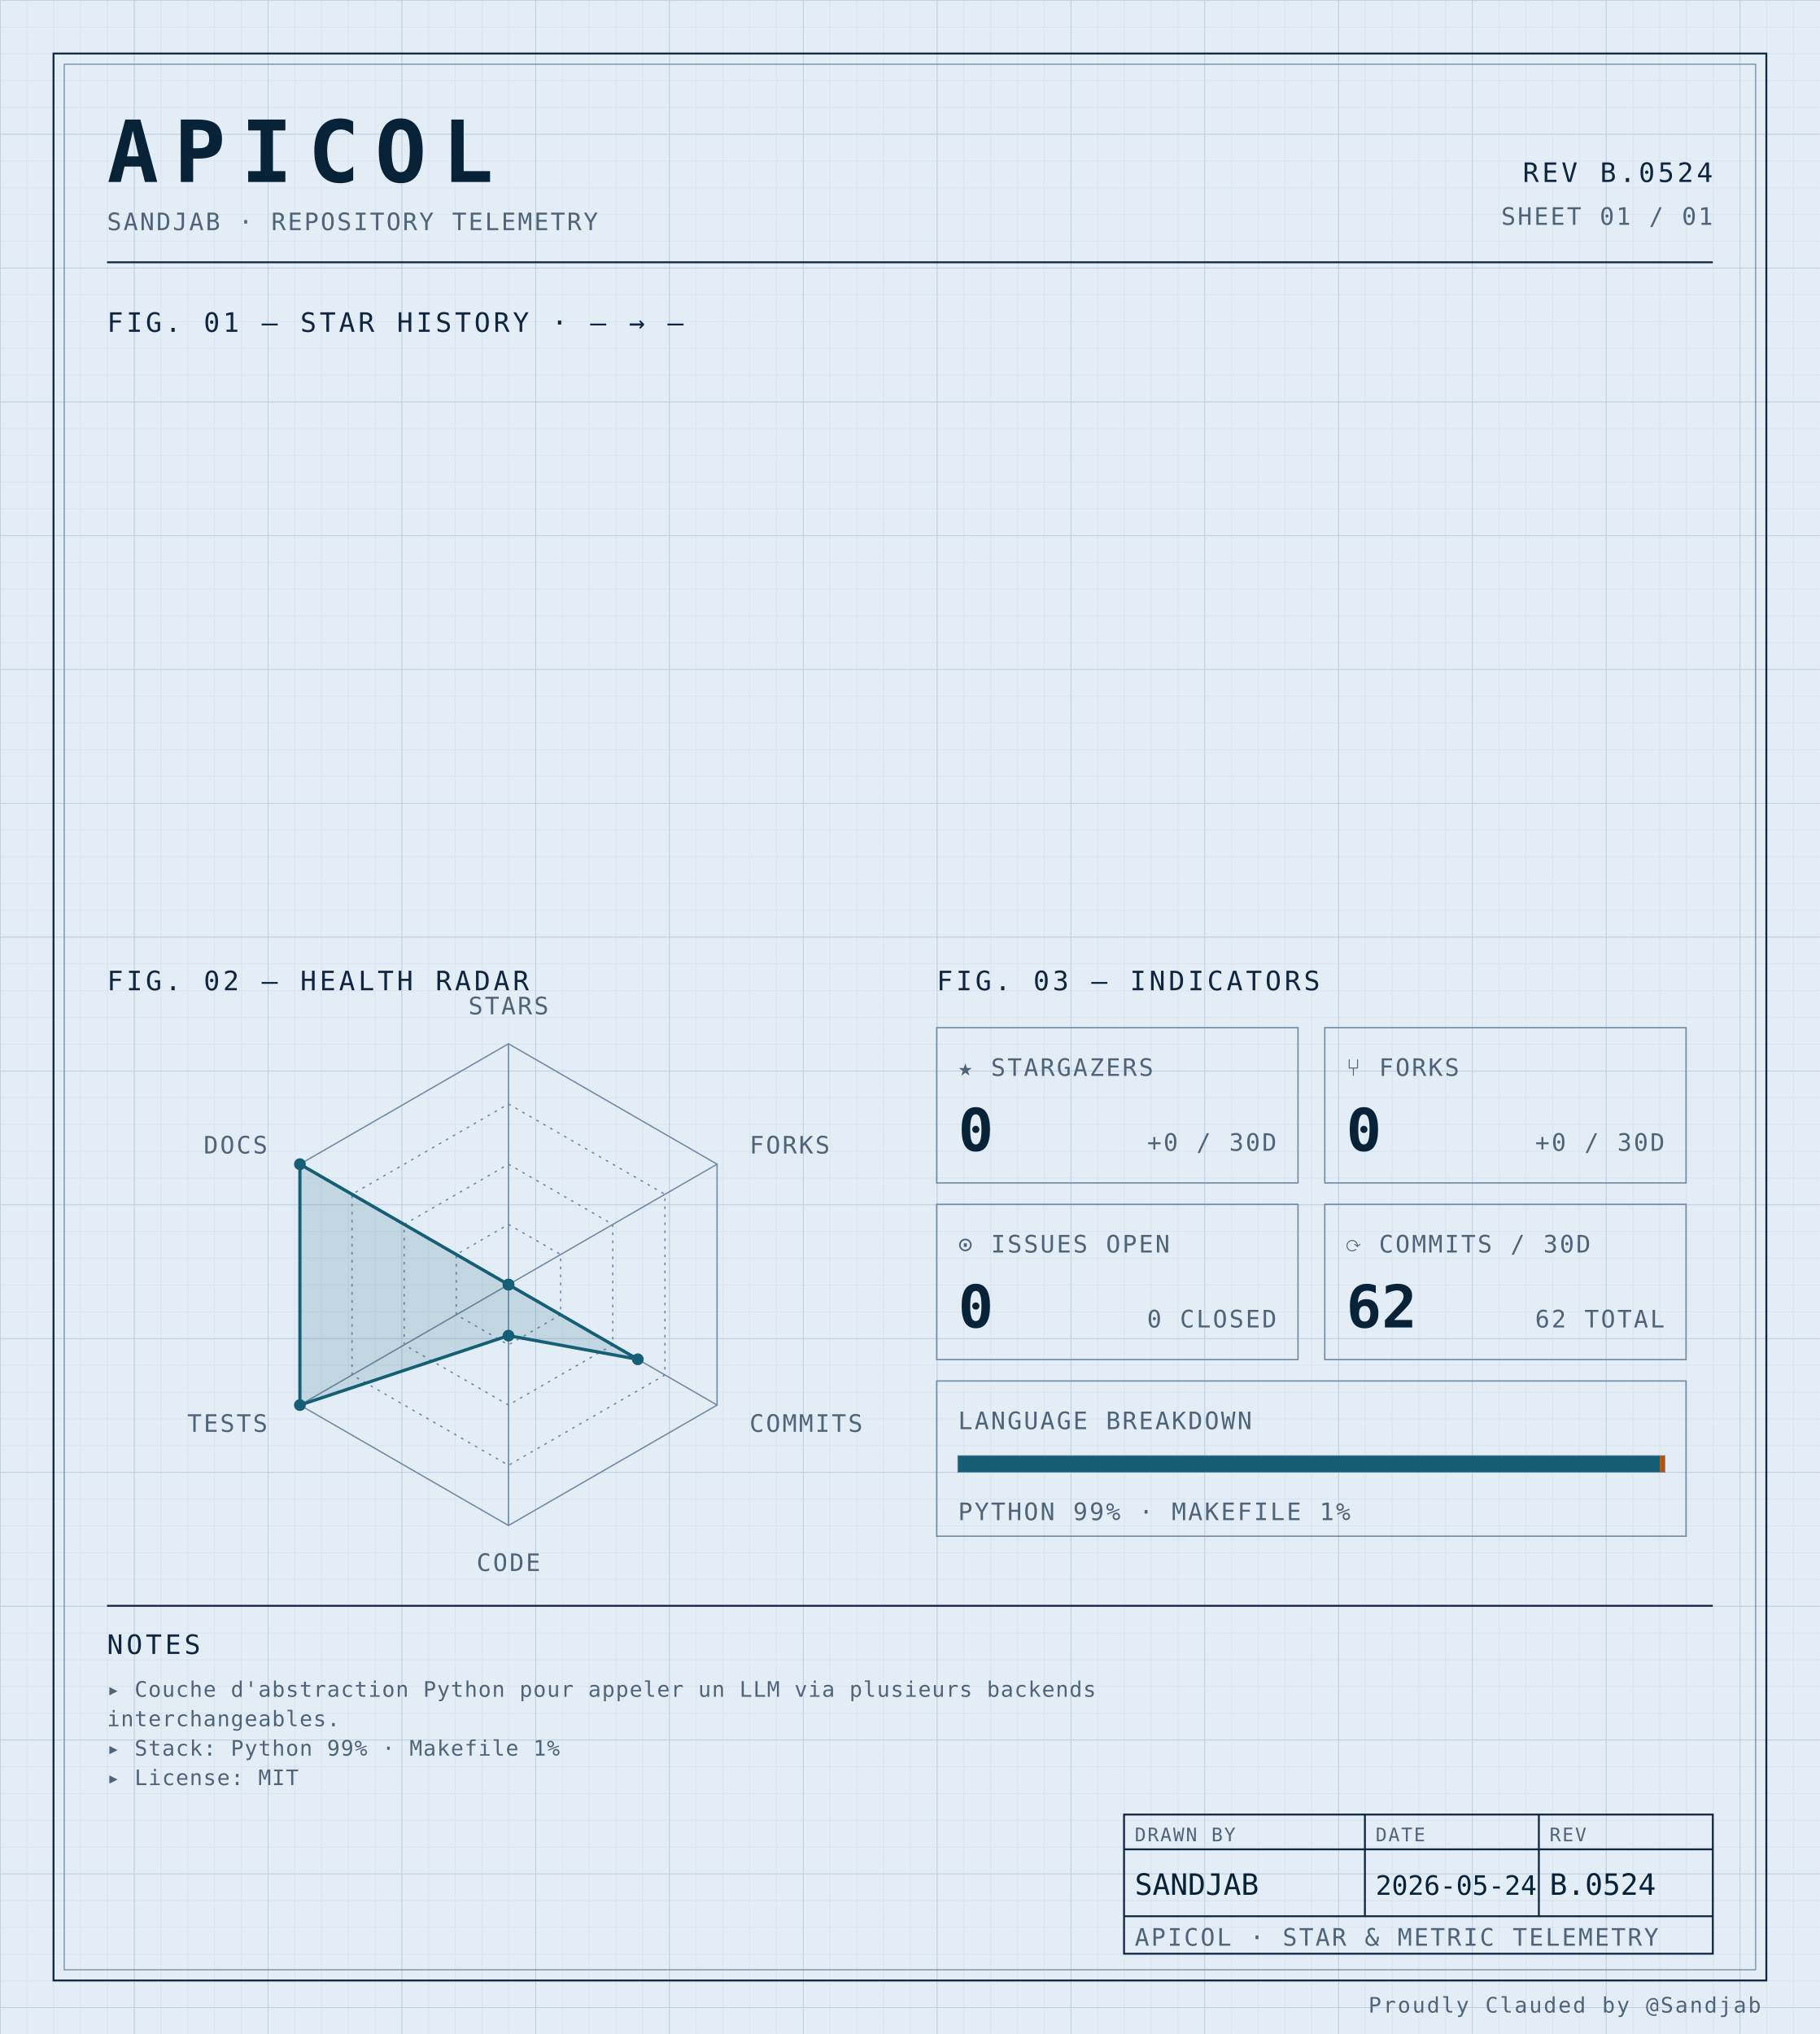
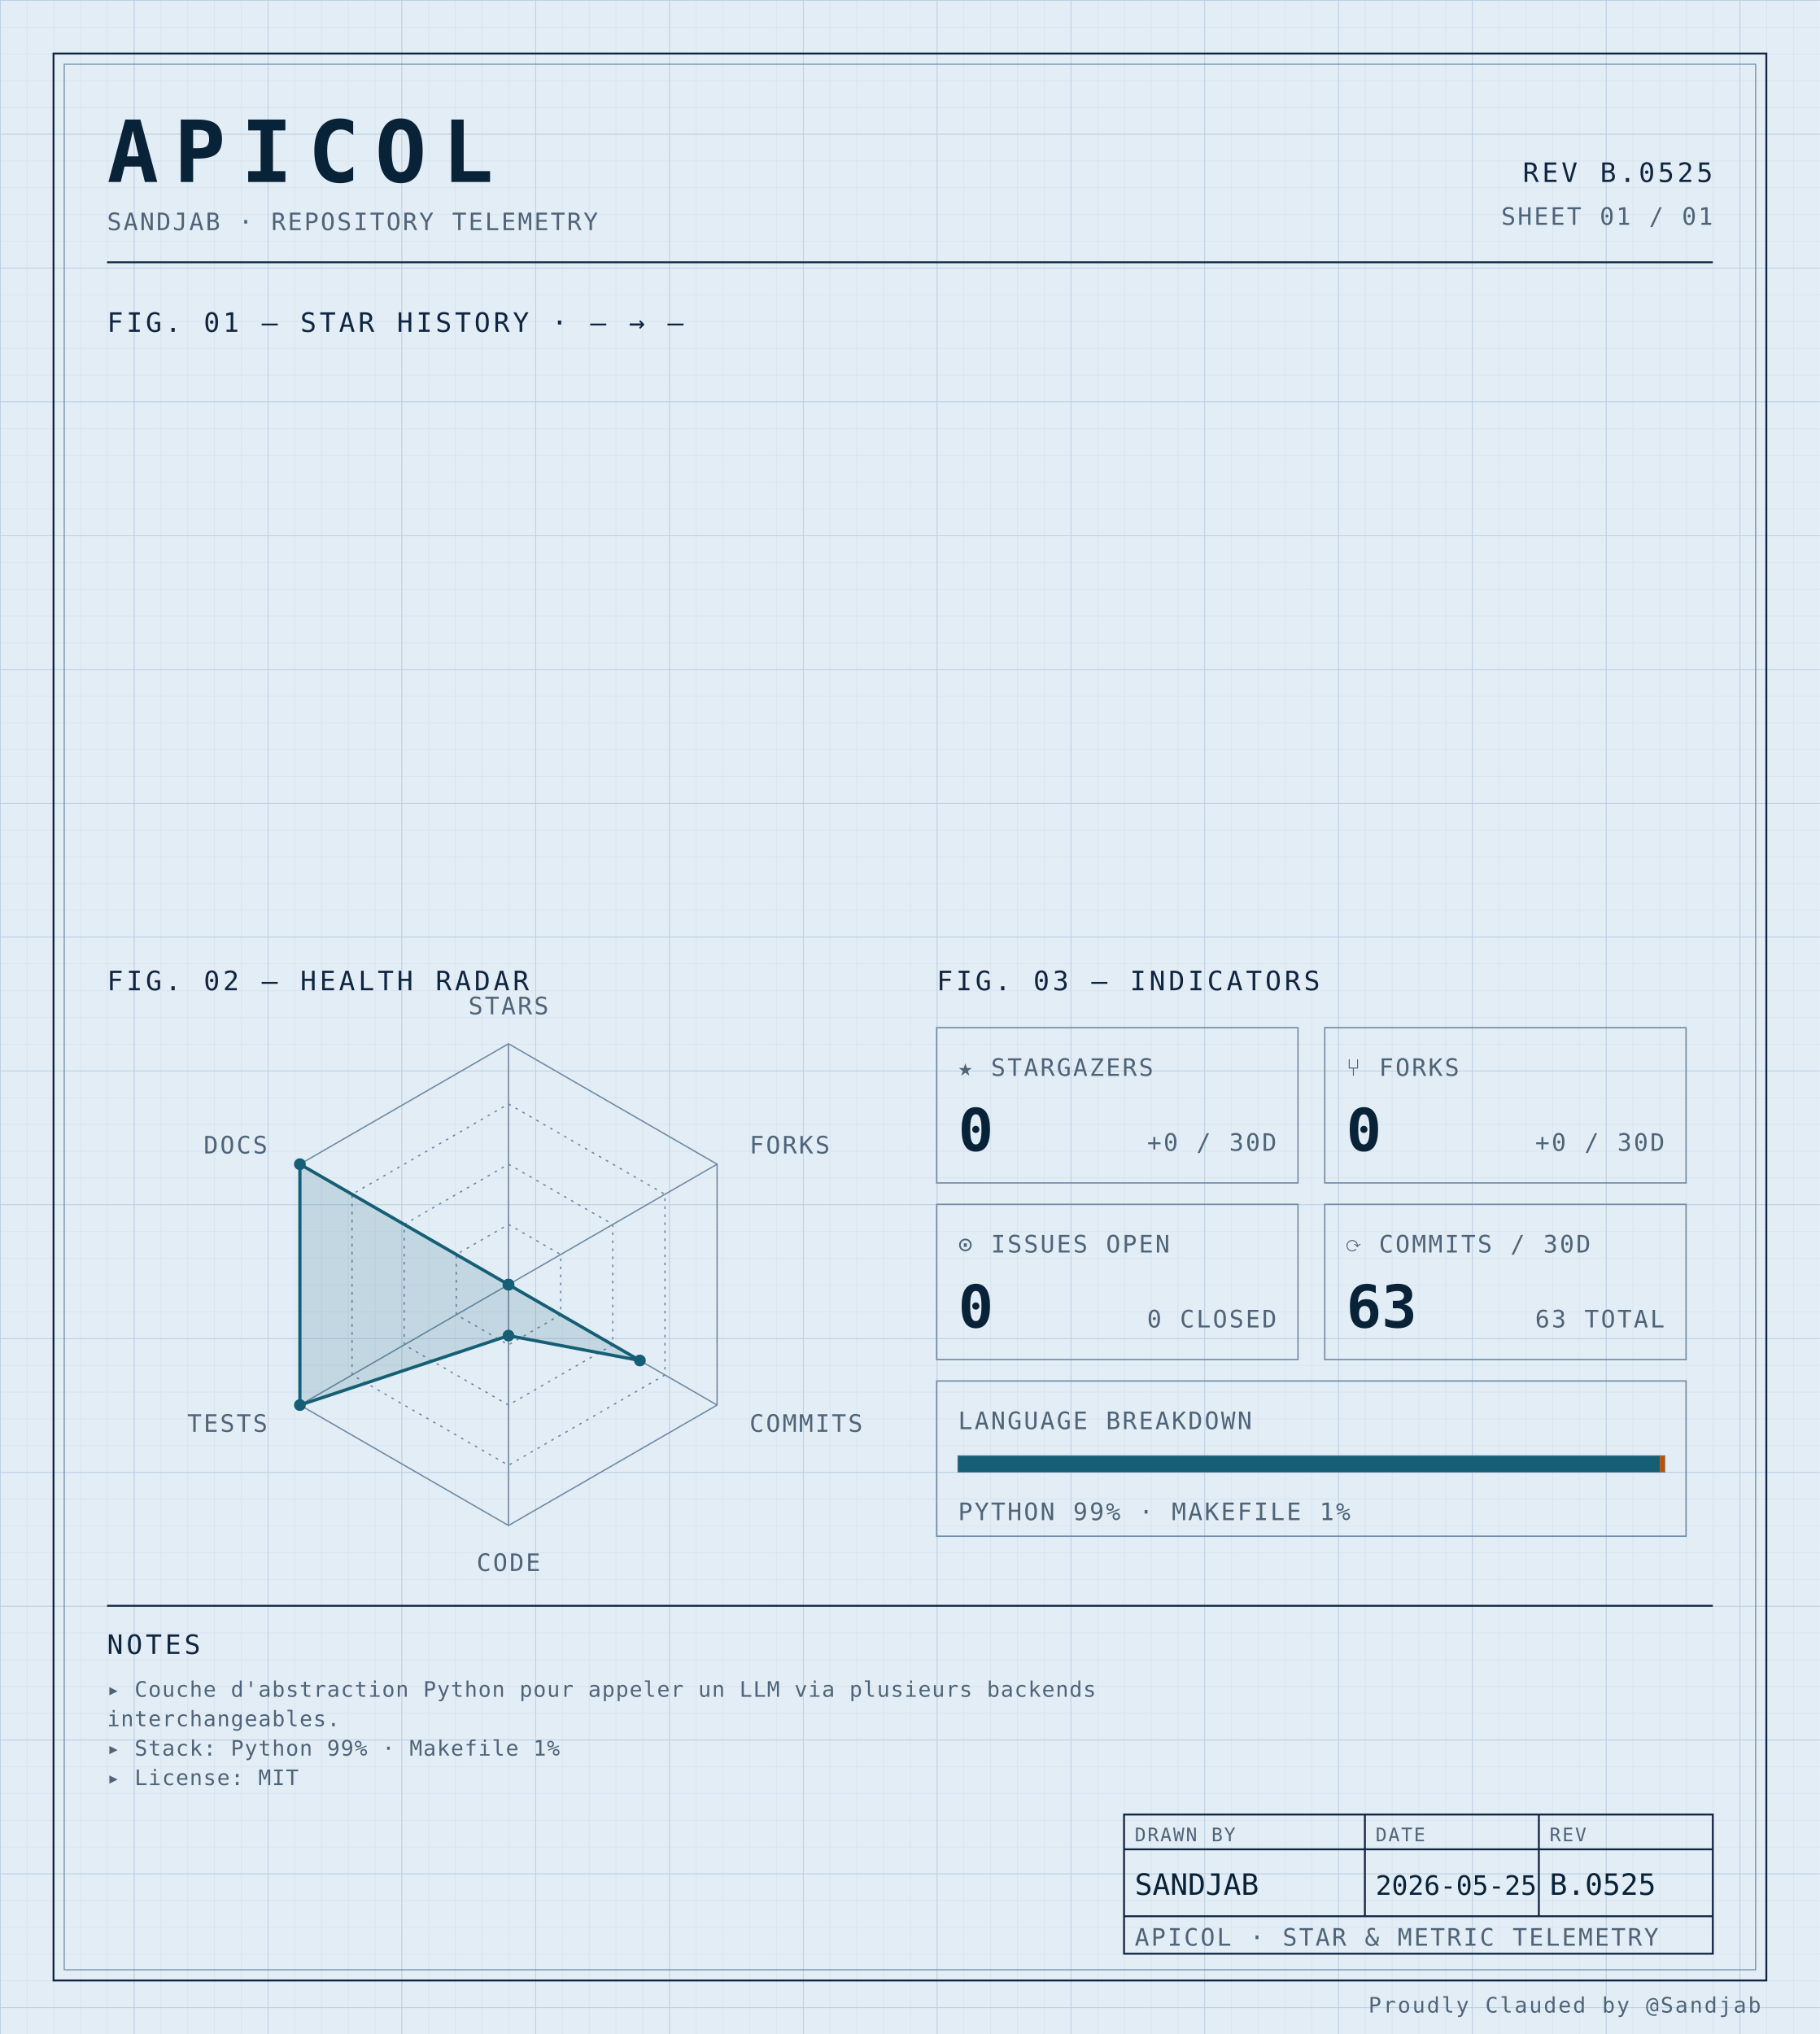
<svg xmlns="http://www.w3.org/2000/svg" width="100%" viewBox="0 0 680 760" role="img">
  <defs>
    <pattern id="grid-fine" width="10" height="10" patternUnits="userSpaceOnUse">
      <path d="M10 0H0V10" fill="none" stroke="#d4e0ec" stroke-width="0.4" />
    </pattern>
    <pattern id="grid-major" width="50" height="50" patternUnits="userSpaceOnUse">
      <path d="M50 0H0V50" fill="none" stroke="#b8cce0" stroke-width="0.5" />
    </pattern>
  </defs>
  <rect x="0" y="0" width="680" height="760" fill="#e3edf6" />
  <rect x="0" y="0" width="680" height="760" fill="url(#grid-fine)" />
  <rect x="0" y="0" width="680" height="760" fill="url(#grid-major)" />
  <rect x="20" y="20" width="640" height="720" fill="none" stroke="#0f2540" stroke-width="0.7" />
  <rect x="24" y="24" width="632" height="712" fill="none" stroke="#6f8aa3" stroke-width="0.4" />
  <text x="40" y="68" font-family="ui-monospace, 'SF Mono', 'JetBrains Mono', 'Cascadia Code', Consolas, monospace" font-size="32" font-weight="700" fill="#082338" text-anchor="start" letter-spacing="0.18em">APICOL</text>
  <text x="40" y="86" font-family="ui-monospace, 'SF Mono', 'JetBrains Mono', 'Cascadia Code', Consolas, monospace" font-size="9" font-weight="400" fill="#4f6478" text-anchor="start" letter-spacing="0.08em">SANDJAB · REPOSITORY TELEMETRY</text>
-   <text x="640" y="68" font-family="ui-monospace, 'SF Mono', 'JetBrains Mono', 'Cascadia Code', Consolas, monospace" font-size="10" font-weight="400" fill="#0f2540" text-anchor="end" letter-spacing="0.12em">REV B.0524</text>
+   <text x="640" y="68" font-family="ui-monospace, 'SF Mono', 'JetBrains Mono', 'Cascadia Code', Consolas, monospace" font-size="10" font-weight="400" fill="#0f2540" text-anchor="end" letter-spacing="0.12em">REV B.0525</text>
  <text x="640" y="84" font-family="ui-monospace, 'SF Mono', 'JetBrains Mono', 'Cascadia Code', Consolas, monospace" font-size="9" font-weight="400" fill="#4f6478" text-anchor="end" letter-spacing="0.08em">SHEET 01 / 01</text>
  <line x1="40" y1="98" x2="640" y2="98" stroke="#0f2540" stroke-width="0.7" />
  <text x="40" y="124" font-family="ui-monospace, 'SF Mono', 'JetBrains Mono', 'Cascadia Code', Consolas, monospace" font-size="10" font-weight="400" fill="#0f2540" text-anchor="start" letter-spacing="0.12em">FIG. 01 — STAR HISTORY · — → —</text>
  <text x="40" y="370" font-family="ui-monospace, 'SF Mono', 'JetBrains Mono', 'Cascadia Code', Consolas, monospace" font-size="10" font-weight="400" fill="#0f2540" text-anchor="start" letter-spacing="0.12em">FIG. 02 — HEALTH RADAR</text>
  <g transform="translate(190 480)">
    <polygon points="0.00,-90.00 77.94,-45.00 77.94,45.00 0.00,90.00 -77.94,45.00 -77.94,-45.00" fill="none" stroke="#6f8aa3" stroke-width="0.5" />
    <polygon points="0.00,-67.50 58.46,-33.75 58.46,33.75 0.00,67.50 -58.46,33.75 -58.46,-33.75" fill="none" stroke="#6f8aa3" stroke-width="0.5" stroke-dasharray="1,2" />
    <polygon points="0.00,-45.00 38.97,-22.50 38.97,22.50 0.00,45.00 -38.97,22.50 -38.97,-22.50" fill="none" stroke="#6f8aa3" stroke-width="0.5" stroke-dasharray="1,2" />
    <polygon points="0.00,-22.50 19.49,-11.25 19.49,11.25 0.00,22.50 -19.49,11.25 -19.49,-11.25" fill="none" stroke="#6f8aa3" stroke-width="0.5" stroke-dasharray="1,2" />
    <line x1="0" y1="0" x2="0.00" y2="-90.00" stroke="#6f8aa3" stroke-width="0.5" />
    <line x1="0" y1="0" x2="77.94" y2="-45.00" stroke="#6f8aa3" stroke-width="0.5" />
    <line x1="0" y1="0" x2="77.94" y2="45.00" stroke="#6f8aa3" stroke-width="0.5" />
    <line x1="0" y1="0" x2="0.00" y2="90.00" stroke="#6f8aa3" stroke-width="0.5" />
    <line x1="0" y1="0" x2="-77.94" y2="45.00" stroke="#6f8aa3" stroke-width="0.5" />
    <line x1="0" y1="0" x2="-77.94" y2="-45.00" stroke="#6f8aa3" stroke-width="0.5" />
-     <polygon points="0.00,0.00 0.00,0.00 48.32,27.90 0.00,19.06 -77.94,45.00 -77.94,-45.00" fill="#155e75" fill-opacity="0.16" stroke="#155e75" stroke-width="1.2" />
+     <polygon points="0.00,0.00 0.00,0.00 49.10,28.35 0.00,19.06 -77.94,45.00 -77.94,-45.00" fill="#155e75" fill-opacity="0.16" stroke="#155e75" stroke-width="1.2" />
    <circle cx="0.00" cy="0.00" r="2.2" fill="#155e75" />
    <circle cx="0.00" cy="0.00" r="2.2" fill="#155e75" />
-     <circle cx="48.32" cy="27.90" r="2.2" fill="#155e75" />
+     <circle cx="49.10" cy="28.35" r="2.2" fill="#155e75" />
    <circle cx="0.00" cy="19.06" r="2.2" fill="#155e75" />
    <circle cx="-77.94" cy="45.00" r="2.2" fill="#155e75" />
    <circle cx="-77.94" cy="-45.00" r="2.2" fill="#155e75" />
    <text x="6.3681633555662356e-15" y="-101" font-family="ui-monospace, 'SF Mono', 'JetBrains Mono', 'Cascadia Code', Consolas, monospace" font-size="9" font-weight="400" fill="#4f6478" text-anchor="middle" letter-spacing="0.08em">STARS</text>
    <text x="90.067" y="-49" font-family="ui-monospace, 'SF Mono', 'JetBrains Mono', 'Cascadia Code', Consolas, monospace" font-size="9" font-weight="400" fill="#4f6478" text-anchor="start" letter-spacing="0.08em">FORKS</text>
    <text x="90.067" y="55" font-family="ui-monospace, 'SF Mono', 'JetBrains Mono', 'Cascadia Code', Consolas, monospace" font-size="9" font-weight="400" fill="#4f6478" text-anchor="start" letter-spacing="0.08em">COMMITS</text>
    <text x="6.3681633555662356e-15" y="107" font-family="ui-monospace, 'SF Mono', 'JetBrains Mono', 'Cascadia Code', Consolas, monospace" font-size="9" font-weight="400" fill="#4f6478" text-anchor="middle" letter-spacing="0.08em">CODE</text>
    <text x="-90.067" y="55" font-family="ui-monospace, 'SF Mono', 'JetBrains Mono', 'Cascadia Code', Consolas, monospace" font-size="9" font-weight="400" fill="#4f6478" text-anchor="end" letter-spacing="0.08em">TESTS</text>
    <text x="-90.067" y="-49" font-family="ui-monospace, 'SF Mono', 'JetBrains Mono', 'Cascadia Code', Consolas, monospace" font-size="9" font-weight="400" fill="#4f6478" text-anchor="end" letter-spacing="0.08em">DOCS</text>
  </g>
  <text x="350" y="370" font-family="ui-monospace, 'SF Mono', 'JetBrains Mono', 'Cascadia Code', Consolas, monospace" font-size="10" font-weight="400" fill="#0f2540" text-anchor="start" letter-spacing="0.12em">FIG. 03 — INDICATORS</text>
  <rect x="350" y="384" width="135" height="58" fill="none" stroke="#6f8aa3" stroke-width="0.5" />
  <text x="358" y="402" font-family="ui-monospace, 'SF Mono', 'JetBrains Mono', 'Cascadia Code', Consolas, monospace" font-size="9" font-weight="400" fill="#4f6478" text-anchor="start" letter-spacing="0.08em">★ STARGAZERS</text>
  <text x="358" y="430" font-family="ui-monospace, 'SF Mono', 'JetBrains Mono', 'Cascadia Code', Consolas, monospace" font-size="22" font-weight="700" fill="#082338" text-anchor="start" letter-spacing="normal">0</text>
  <text x="477" y="430" font-family="ui-monospace, 'SF Mono', 'JetBrains Mono', 'Cascadia Code', Consolas, monospace" font-size="9" font-weight="400" fill="#4f6478" text-anchor="end" letter-spacing="0.08em">+0 / 30D</text>
  <rect x="495" y="384" width="135" height="58" fill="none" stroke="#6f8aa3" stroke-width="0.5" />
  <text x="503" y="402" font-family="ui-monospace, 'SF Mono', 'JetBrains Mono', 'Cascadia Code', Consolas, monospace" font-size="9" font-weight="400" fill="#4f6478" text-anchor="start" letter-spacing="0.08em">⑂ FORKS</text>
  <text x="503" y="430" font-family="ui-monospace, 'SF Mono', 'JetBrains Mono', 'Cascadia Code', Consolas, monospace" font-size="22" font-weight="700" fill="#082338" text-anchor="start" letter-spacing="normal">0</text>
  <text x="622" y="430" font-family="ui-monospace, 'SF Mono', 'JetBrains Mono', 'Cascadia Code', Consolas, monospace" font-size="9" font-weight="400" fill="#4f6478" text-anchor="end" letter-spacing="0.08em">+0 / 30D</text>
  <rect x="350" y="450" width="135" height="58" fill="none" stroke="#6f8aa3" stroke-width="0.5" />
  <text x="358" y="468" font-family="ui-monospace, 'SF Mono', 'JetBrains Mono', 'Cascadia Code', Consolas, monospace" font-size="9" font-weight="400" fill="#4f6478" text-anchor="start" letter-spacing="0.08em">⊙ ISSUES OPEN</text>
  <text x="358" y="496" font-family="ui-monospace, 'SF Mono', 'JetBrains Mono', 'Cascadia Code', Consolas, monospace" font-size="22" font-weight="700" fill="#082338" text-anchor="start" letter-spacing="normal">0</text>
  <text x="477" y="496" font-family="ui-monospace, 'SF Mono', 'JetBrains Mono', 'Cascadia Code', Consolas, monospace" font-size="9" font-weight="400" fill="#4f6478" text-anchor="end" letter-spacing="0.08em">0 CLOSED</text>
  <rect x="495" y="450" width="135" height="58" fill="none" stroke="#6f8aa3" stroke-width="0.5" />
  <text x="503" y="468" font-family="ui-monospace, 'SF Mono', 'JetBrains Mono', 'Cascadia Code', Consolas, monospace" font-size="9" font-weight="400" fill="#4f6478" text-anchor="start" letter-spacing="0.08em">⟳ COMMITS / 30D</text>
-   <text x="503" y="496" font-family="ui-monospace, 'SF Mono', 'JetBrains Mono', 'Cascadia Code', Consolas, monospace" font-size="22" font-weight="700" fill="#082338" text-anchor="start" letter-spacing="normal">62</text>
-   <text x="622" y="496" font-family="ui-monospace, 'SF Mono', 'JetBrains Mono', 'Cascadia Code', Consolas, monospace" font-size="9" font-weight="400" fill="#4f6478" text-anchor="end" letter-spacing="0.08em">62 TOTAL</text>
+   <text x="503" y="496" font-family="ui-monospace, 'SF Mono', 'JetBrains Mono', 'Cascadia Code', Consolas, monospace" font-size="22" font-weight="700" fill="#082338" text-anchor="start" letter-spacing="normal">63</text>
+   <text x="622" y="496" font-family="ui-monospace, 'SF Mono', 'JetBrains Mono', 'Cascadia Code', Consolas, monospace" font-size="9" font-weight="400" fill="#4f6478" text-anchor="end" letter-spacing="0.08em">63 TOTAL</text>
  <rect x="350" y="516" width="280" height="58" fill="none" stroke="#6f8aa3" stroke-width="0.5" />
  <text x="358" y="534" font-family="ui-monospace, 'SF Mono', 'JetBrains Mono', 'Cascadia Code', Consolas, monospace" font-size="9" font-weight="400" fill="#4f6478" text-anchor="start" letter-spacing="0.08em">LANGUAGE BREAKDOWN</text>
  <rect x="358" y="544" width="264" height="6" fill="none" stroke="#6f8aa3" stroke-width="0.5" />
  <rect x="358" y="544" width="262.19" height="6" fill="#155e75" />
  <rect x="620.192" y="544" width="1.81" height="6" fill="#b45309" />
  <text x="358" y="568" font-family="ui-monospace, 'SF Mono', 'JetBrains Mono', 'Cascadia Code', Consolas, monospace" font-size="9" font-weight="400" fill="#4f6478" text-anchor="start" letter-spacing="0.08em">PYTHON 99% · MAKEFILE 1%</text>
  <line x1="40" y1="600" x2="640" y2="600" stroke="#0f2540" stroke-width="0.7" />
  <text x="40" y="618" font-family="ui-monospace, 'SF Mono', 'JetBrains Mono', 'Cascadia Code', Consolas, monospace" font-size="10" font-weight="400" fill="#0f2540" text-anchor="start" letter-spacing="0.12em">NOTES</text>
  <text x="40" y="634" font-family="ui-monospace, 'SF Mono', 'JetBrains Mono', 'Cascadia Code', Consolas, monospace" font-size="8" font-weight="400" fill="#4f6478" text-anchor="start" letter-spacing="0.04em">▸ Couche d'abstraction Python pour appeler un LLM via plusieurs backends</text>
  <text x="40" y="645" font-family="ui-monospace, 'SF Mono', 'JetBrains Mono', 'Cascadia Code', Consolas, monospace" font-size="8" font-weight="400" fill="#4f6478" text-anchor="start" letter-spacing="0.04em">  interchangeables.</text>
  <text x="40" y="656" font-family="ui-monospace, 'SF Mono', 'JetBrains Mono', 'Cascadia Code', Consolas, monospace" font-size="8" font-weight="400" fill="#4f6478" text-anchor="start" letter-spacing="0.04em">▸ Stack: Python 99% · Makefile 1%</text>
  <text x="40" y="667" font-family="ui-monospace, 'SF Mono', 'JetBrains Mono', 'Cascadia Code', Consolas, monospace" font-size="8" font-weight="400" fill="#4f6478" text-anchor="start" letter-spacing="0.04em">▸ License: MIT</text>
  <rect x="420" y="678" width="220" height="52" fill="none" stroke="#0f2540" stroke-width="0.7" />
  <line x1="420" y1="691" x2="640" y2="691" stroke="#0f2540" stroke-width="0.7" />
  <line x1="420" y1="716" x2="640" y2="716" stroke="#0f2540" stroke-width="0.7" />
  <line x1="510" y1="678" x2="510" y2="716" stroke="#0f2540" stroke-width="0.7" />
  <line x1="575" y1="678" x2="575" y2="716" stroke="#0f2540" stroke-width="0.7" />
  <text x="424" y="688" font-family="ui-monospace, 'SF Mono', 'JetBrains Mono', 'Cascadia Code', Consolas, monospace" font-size="7" font-weight="400" fill="#4f6478" text-anchor="start" letter-spacing="0.08em">DRAWN BY</text>
  <text x="514" y="688" font-family="ui-monospace, 'SF Mono', 'JetBrains Mono', 'Cascadia Code', Consolas, monospace" font-size="7" font-weight="400" fill="#4f6478" text-anchor="start" letter-spacing="0.08em">DATE</text>
  <text x="579" y="688" font-family="ui-monospace, 'SF Mono', 'JetBrains Mono', 'Cascadia Code', Consolas, monospace" font-size="7" font-weight="400" fill="#4f6478" text-anchor="start" letter-spacing="0.08em">REV</text>
  <text x="424" y="708" font-family="ui-monospace, 'SF Mono', 'JetBrains Mono', 'Cascadia Code', Consolas, monospace" font-size="11" font-weight="400" fill="#082338" text-anchor="start" letter-spacing="normal">SANDJAB</text>
-   <text x="514" y="708" font-family="ui-monospace, 'SF Mono', 'JetBrains Mono', 'Cascadia Code', Consolas, monospace" font-size="10" font-weight="400" fill="#082338" text-anchor="start" letter-spacing="normal">2026-05-24</text>
-   <text x="579" y="708" font-family="ui-monospace, 'SF Mono', 'JetBrains Mono', 'Cascadia Code', Consolas, monospace" font-size="11" font-weight="400" fill="#082338" text-anchor="start" letter-spacing="normal">B.0524</text>
+   <text x="514" y="708" font-family="ui-monospace, 'SF Mono', 'JetBrains Mono', 'Cascadia Code', Consolas, monospace" font-size="10" font-weight="400" fill="#082338" text-anchor="start" letter-spacing="normal">2026-05-25</text>
+   <text x="579" y="708" font-family="ui-monospace, 'SF Mono', 'JetBrains Mono', 'Cascadia Code', Consolas, monospace" font-size="11" font-weight="400" fill="#082338" text-anchor="start" letter-spacing="normal">B.0525</text>
  <text x="424" y="727" font-family="ui-monospace, 'SF Mono', 'JetBrains Mono', 'Cascadia Code', Consolas, monospace" font-size="9" font-weight="400" fill="#4f6478" text-anchor="start" letter-spacing="0.08em">APICOL · STAR &amp; METRIC TELEMETRY</text>
  <text x="658" y="752" font-family="ui-monospace, 'SF Mono', 'JetBrains Mono', 'Cascadia Code', Consolas, monospace" font-size="8" font-weight="400" fill="#4f6478" text-anchor="end" letter-spacing="0.08em">Proudly Clauded by @Sandjab</text>
</svg>
